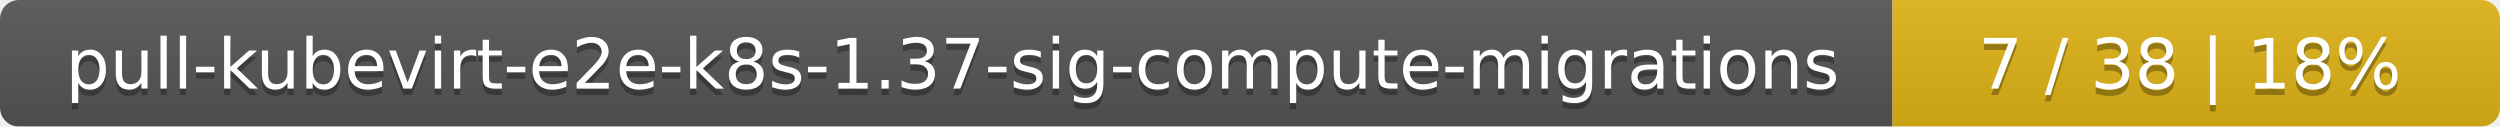
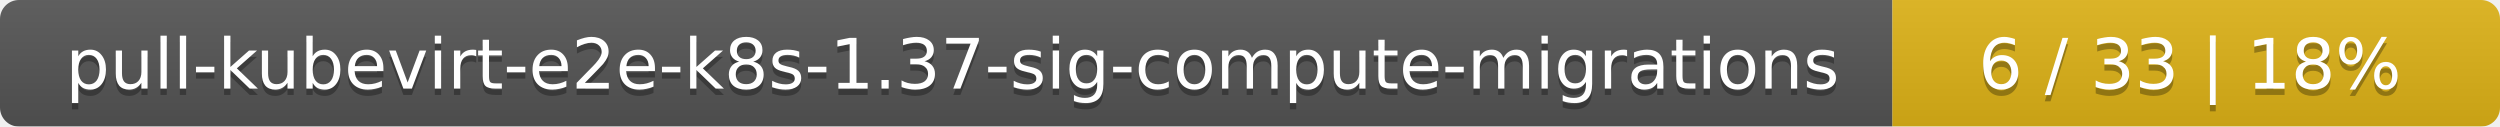
<svg xmlns="http://www.w3.org/2000/svg" width="395" height="20">
  <linearGradient id="smooth" x2="0" y2="100%">
    <stop offset="0" stop-color="#bbb" stop-opacity=".1" />
    <stop offset="1" stop-opacity=".1" />
  </linearGradient>
  <mask id="round">
    <rect width="395" height="20" rx="3" fill="#fff" />
  </mask>
  <g mask="url(#round)">
    <rect width="299" height="20" fill="#555" />
    <rect x="299" width="96" height="20" fill="#dfb317" />
    <rect width="395" height="20" fill="url(#smooth)" />
  </g>
  <g fill="#fff" text-anchor="middle" font-family="DejaVu Sans,Verdana,Geneva,sans-serif" font-size="11">
    <text x="150.5" y="15" fill="#010101" fill-opacity=".3">pull-kubevirt-e2e-k8s-1.37-sig-compute-migrations</text>
    <text x="150.5" y="14">pull-kubevirt-e2e-k8s-1.37-sig-compute-migrations</text>
-     <text x="346" y="15" fill="#010101" fill-opacity=".3">7 / 38    |    18%</text>
-     <text x="346" y="14">7 / 38    |    18%</text>
+     <text x="346" y="15" fill="#010101" fill-opacity=".3">6 / 33    |    18%</text>
+     <text x="346" y="14">6 / 33    |    18%</text>
  </g>
</svg>
